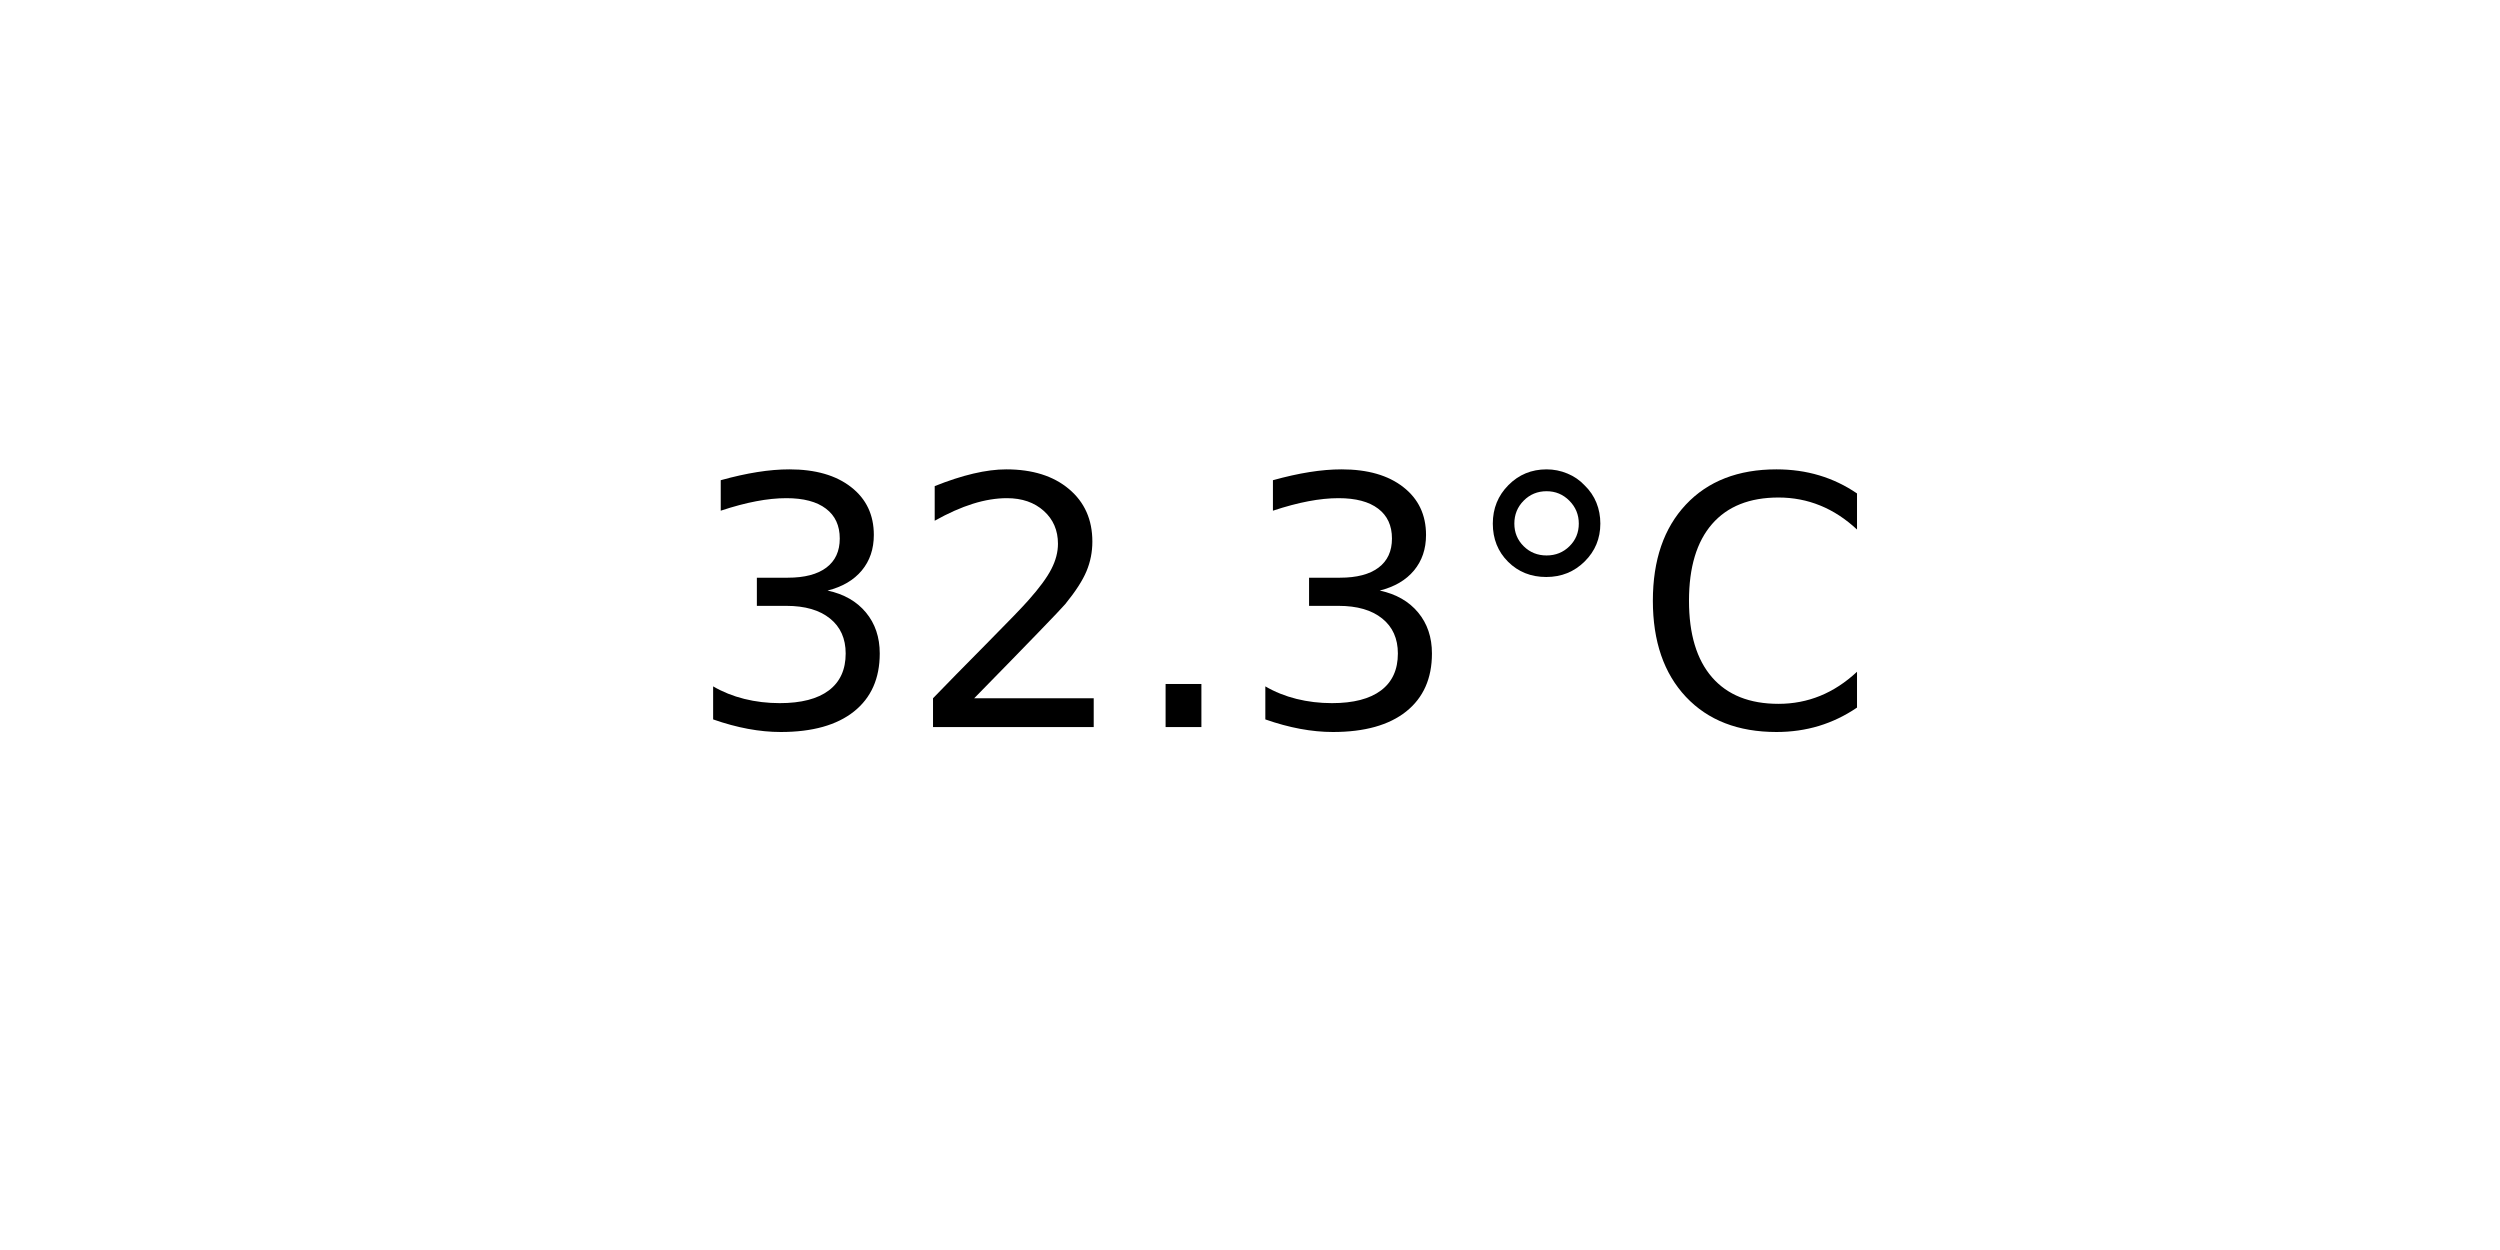
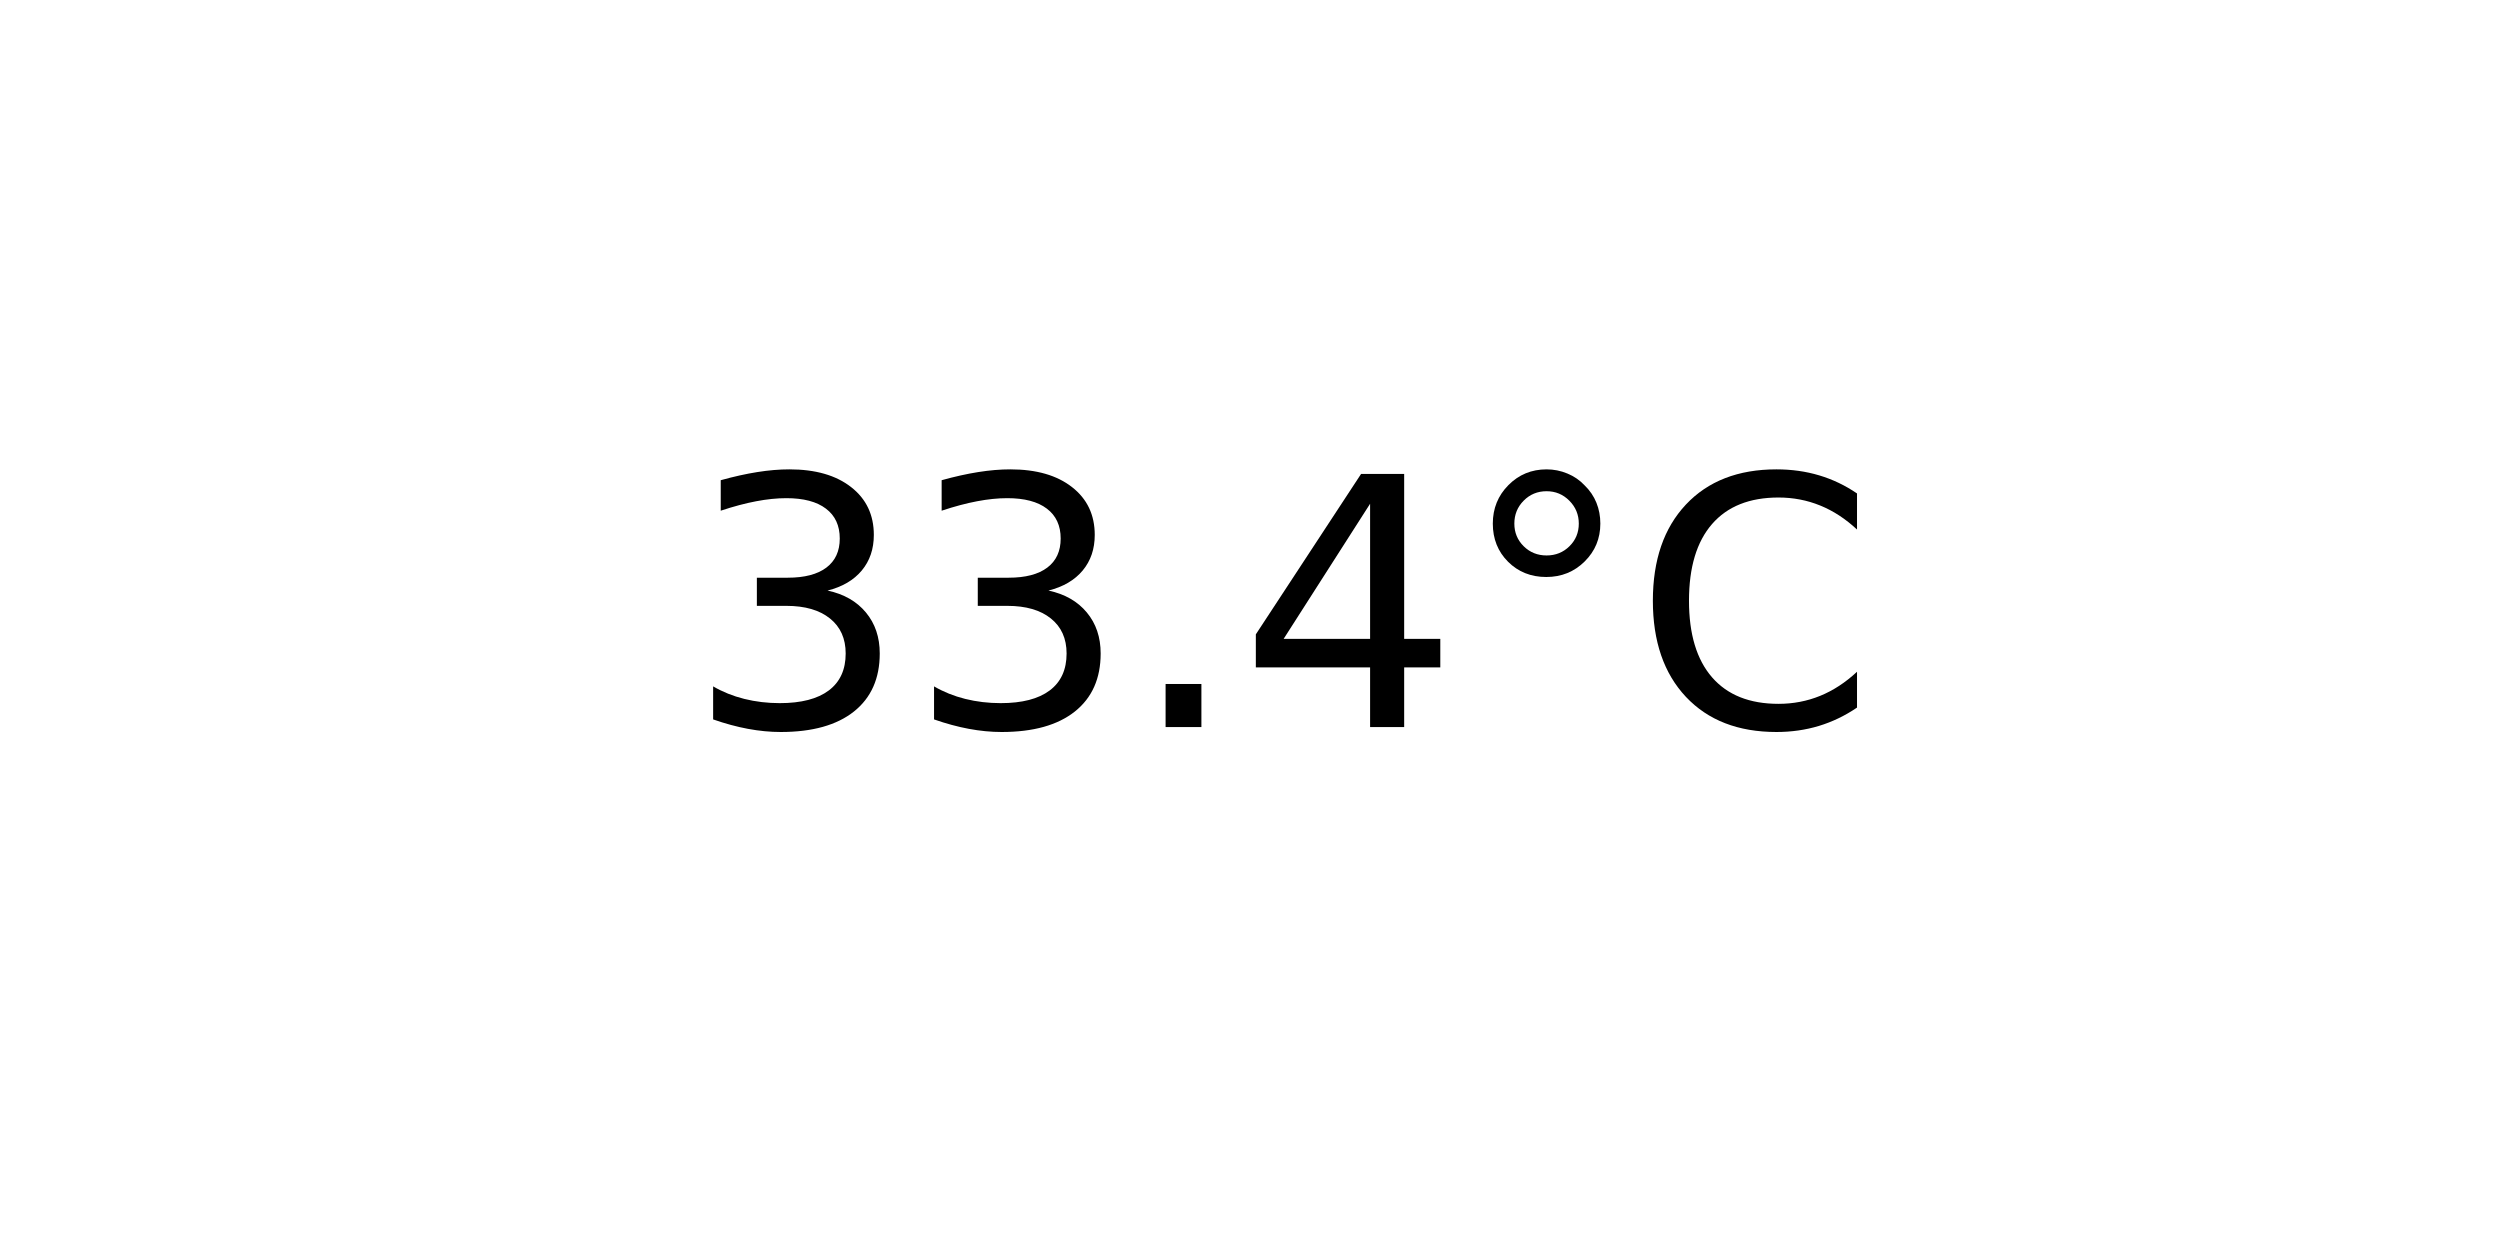
<svg xmlns="http://www.w3.org/2000/svg" xmlns:xlink="http://www.w3.org/1999/xlink" width="72pt" height="36pt" viewBox="0 0 72 36" version="1.1">
  <defs>
    <style type="text/css">*{stroke-linejoin: round; stroke-linecap: butt}</style>
  </defs>
  <g id="figure_1">
    <g id="axes_1">
      <g id="text_1">
        <g transform="translate(19.77578 20.93937) scale(0.1 -0.1)">
          <defs>
            <path id="DejaVuSans-33" d="M 2597 2516  Q 3050 2419 3304 2112  Q 3559 1806 3559 1356  Q 3559 666 3084 287  Q 2609 -91 1734 -91  Q 1441 -91 1130 -33  Q 819 25 488 141  L 488 750  Q 750 597 1062 519  Q 1375 441 1716 441  Q 2309 441 2620 675  Q 2931 909 2931 1356  Q 2931 1769 2642 2001  Q 2353 2234 1838 2234  L 1294 2234  L 1294 2753  L 1863 2753  Q 2328 2753 2575 2939  Q 2822 3125 2822 3475  Q 2822 3834 2567 4026  Q 2313 4219 1838 4219  Q 1578 4219 1281 4162  Q 984 4106 628 3988  L 628 4550  Q 988 4650 1302 4700  Q 1616 4750 1894 4750  Q 2613 4750 3031 4423  Q 3450 4097 3450 3541  Q 3450 3153 3228 2886  Q 3006 2619 2597 2516  z " transform="scale(0.015625)" />
-             <path id="DejaVuSans-32" d="M 1228 531  L 3431 531  L 3431 0  L 469 0  L 469 531  Q 828 903 1448 1529  Q 2069 2156 2228 2338  Q 2531 2678 2651 2914  Q 2772 3150 2772 3378  Q 2772 3750 2511 3984  Q 2250 4219 1831 4219  Q 1534 4219 1204 4116  Q 875 4013 500 3803  L 500 4441  Q 881 4594 1212 4672  Q 1544 4750 1819 4750  Q 2544 4750 2975 4387  Q 3406 4025 3406 3419  Q 3406 3131 3298 2873  Q 3191 2616 2906 2266  Q 2828 2175 2409 1742  Q 1991 1309 1228 531  z " transform="scale(0.015625)" />
            <path id="DejaVuSans-2e" d="M 684 794  L 1344 794  L 1344 0  L 684 0  L 684 794  z " transform="scale(0.015625)" />
+             <path id="DejaVuSans-34" d="M 2419 4116  L 825 1625  L 2419 1625  L 2419 4116  z M 2253 4666  L 3047 4666  L 3047 1625  L 3713 1625  L 3713 1100  L 3047 1100  L 3047 0  L 2419 0  L 2419 1100  L 313 1100  L 313 1709  L 2253 4666  z " transform="scale(0.015625)" />
            <path id="DejaVuSans-b0" d="M 1600 4347  Q 1350 4347 1178 4173  Q 1006 4000 1006 3750  Q 1006 3503 1178 3333  Q 1350 3163 1600 3163  Q 1850 3163 2022 3333  Q 2194 3503 2194 3750  Q 2194 3997 2020 4172  Q 1847 4347 1600 4347  z M 1600 4750  Q 1800 4750 1984 4673  Q 2169 4597 2303 4453  Q 2447 4313 2519 4134  Q 2591 3956 2591 3750  Q 2591 3338 2302 3052  Q 2013 2766 1594 2766  Q 1172 2766 890 3047  Q 609 3328 609 3750  Q 609 4169 896 4459  Q 1184 4750 1600 4750  z " transform="scale(0.015625)" />
            <path id="DejaVuSans-43" d="M 4122 4306  L 4122 3641  Q 3803 3938 3442 4084  Q 3081 4231 2675 4231  Q 1875 4231 1450 3742  Q 1025 3253 1025 2328  Q 1025 1406 1450 917  Q 1875 428 2675 428  Q 3081 428 3442 575  Q 3803 722 4122 1019  L 4122 359  Q 3791 134 3420 21  Q 3050 -91 2638 -91  Q 1578 -91 968 557  Q 359 1206 359 2328  Q 359 3453 968 4101  Q 1578 4750 2638 4750  Q 3056 4750 3426 4639  Q 3797 4528 4122 4306  z " transform="scale(0.015625)" />
          </defs>
          <use xlink:href="#DejaVuSans-33" />
-           <use xlink:href="#DejaVuSans-32" x="63.623" />
+           <use xlink:href="#DejaVuSans-33" x="63.623" />
          <use xlink:href="#DejaVuSans-2e" x="127.246" />
-           <use xlink:href="#DejaVuSans-33" x="159.033" />
+           <use xlink:href="#DejaVuSans-34" x="159.033" />
          <use xlink:href="#DejaVuSans-b0" x="222.656" />
          <use xlink:href="#DejaVuSans-43" x="272.656" />
        </g>
      </g>
    </g>
  </g>
</svg>
